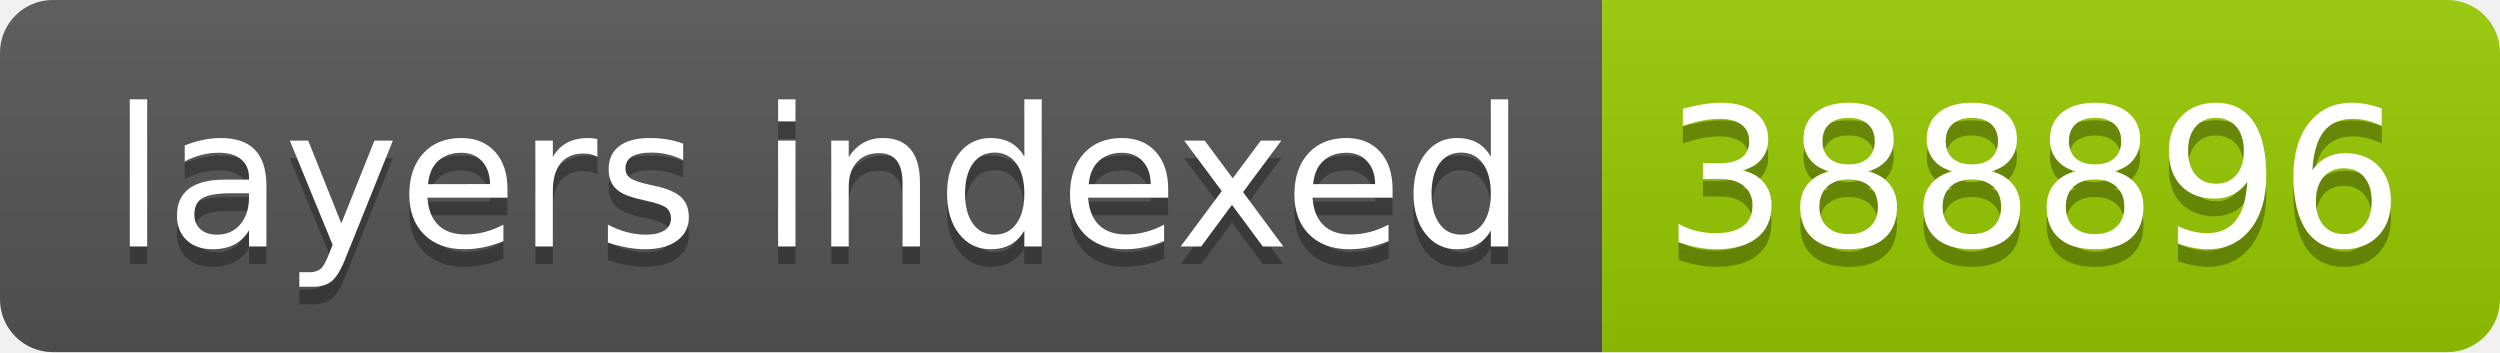
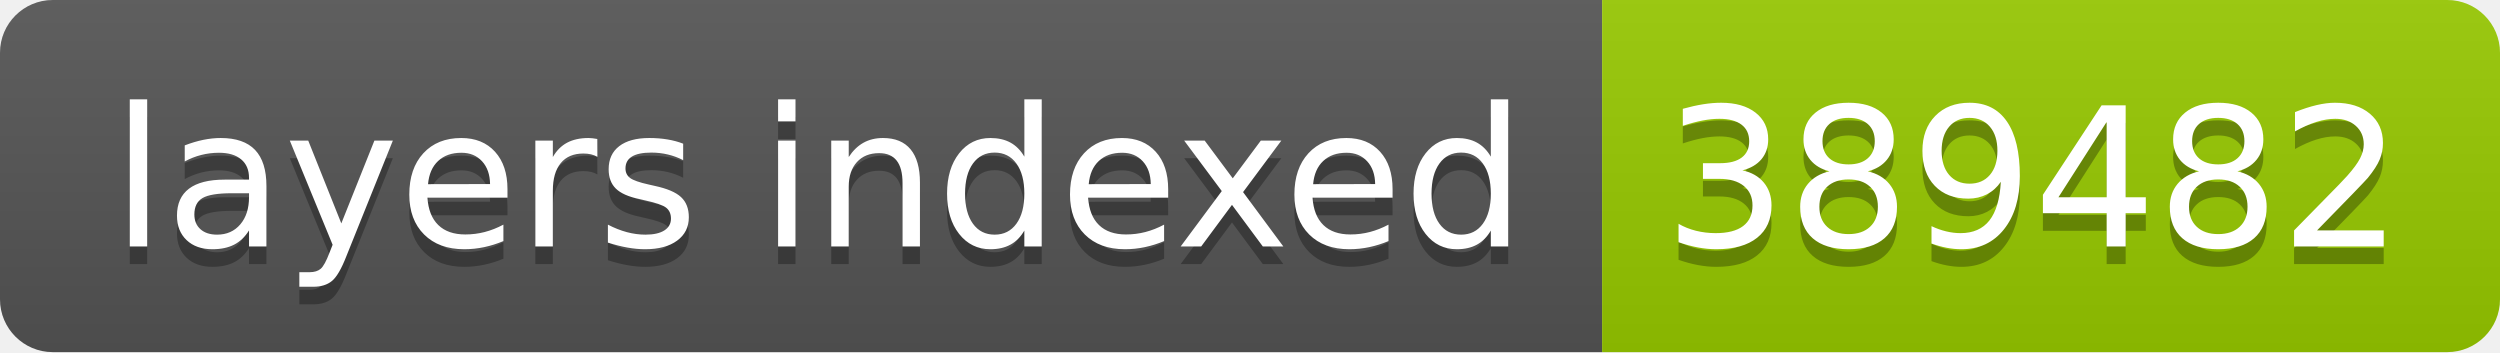
- <svg xmlns="http://www.w3.org/2000/svg" width="142" height="20" role="img" aria-label="layers indexed: 388896">
+ <svg xmlns="http://www.w3.org/2000/svg" width="142" height="20" role="img" aria-label="layers indexed: 389482">
  <linearGradient id="s" x2="0" y2="100%">
    <stop offset="0" stop-color="#bbb" stop-opacity=".1" />
    <stop offset="1" stop-opacity=".1" />
  </linearGradient>
  <clipPath id="r">
    <rect width="142" height="20" rx="3" fill="#fff" />
  </clipPath>
  <g clip-path="url(#r)">
    <rect width="91" height="20" fill="#555" />
    <rect x="91" width="51" height="20" fill="#97ca00" />
    <rect width="142" height="20" fill="url(#s)" />
  </g>
  <g fill="#fff" text-anchor="middle" font-family="Verdana,Geneva,DejaVu Sans,sans-serif" text-rendering="geometricPrecision" font-size="110">
    <text aria-hidden="true" x="465" y="150" fill="#010101" fill-opacity=".3" transform="scale(.1)" textLength="810">layers indexed</text>
    <text x="465" y="140" transform="scale(.1)" fill="#fff" textLength="810">layers indexed</text>
-     <text aria-hidden="true" x="1155" y="150" fill="#010101" fill-opacity=".3" transform="scale(.1)" textLength="410">388896</text>
-     <text x="1155" y="140" transform="scale(.1)" fill="#fff" textLength="410">388896</text>
+     <text aria-hidden="true" x="1155" y="150" fill="#010101" fill-opacity=".3" transform="scale(.1)" textLength="410">389482</text>
+     <text x="1155" y="140" transform="scale(.1)" fill="#fff" textLength="410">389482</text>
  </g>
</svg>
